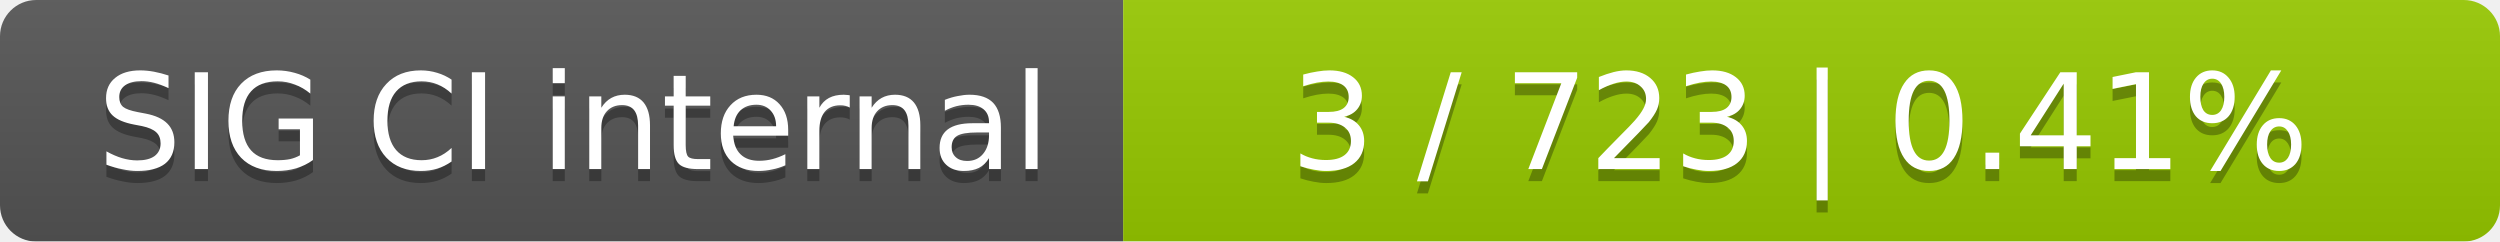
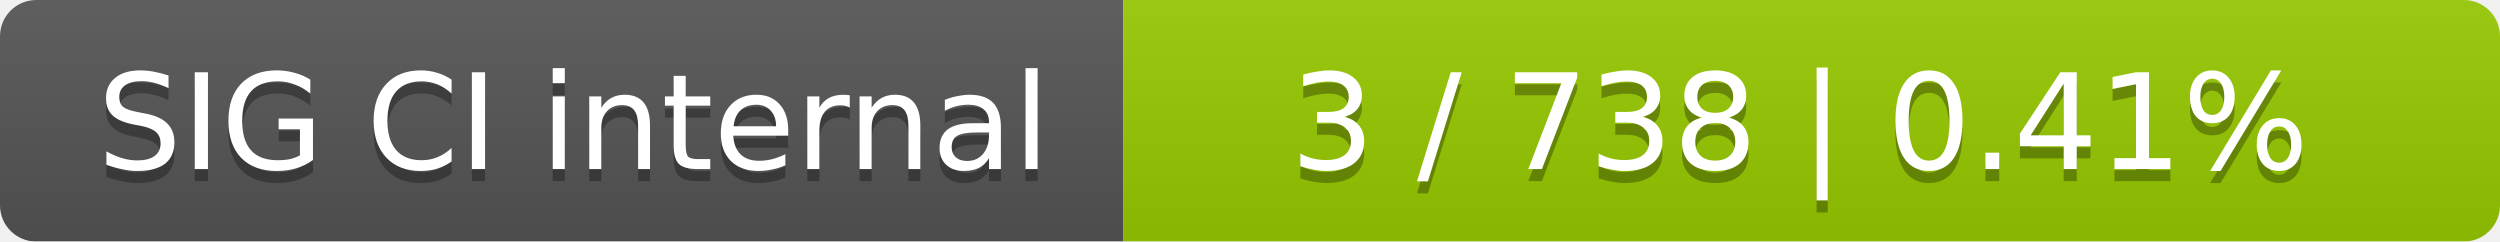
<svg xmlns="http://www.w3.org/2000/svg" width="207" height="20">
  <linearGradient id="smooth" x2="0" y2="100%">
    <stop offset="0" stop-color="#bbb" stop-opacity=".1" />
    <stop offset="1" stop-opacity=".1" />
  </linearGradient>
  <mask id="round">
    <rect width="207" height="20" rx="3" fill="#fff" />
  </mask>
  <g mask="url(#round)">
    <rect width="93" height="20" fill="#555" />
    <rect x="93" width="114" height="20" fill="#97ca00" />
    <rect width="207" height="20" fill="url(#smooth)" />
  </g>
  <g fill="#fff" text-anchor="middle" font-family="DejaVu Sans,Verdana,Geneva,sans-serif" font-size="11">
    <text x="47.5" y="15" fill="#010101" fill-opacity=".3">SIG CI internal</text>
    <text x="47.5" y="14">SIG CI internal</text>
-     <text x="149" y="15" fill="#010101" fill-opacity=".3">3 / 723    |    0.41%</text>
-     <text x="149" y="14">3 / 723    |    0.41%</text>
+     <text x="149" y="15" fill="#010101" fill-opacity=".3">3 / 738    |    0.41%</text>
+     <text x="149" y="14">3 / 738    |    0.41%</text>
  </g>
</svg>
